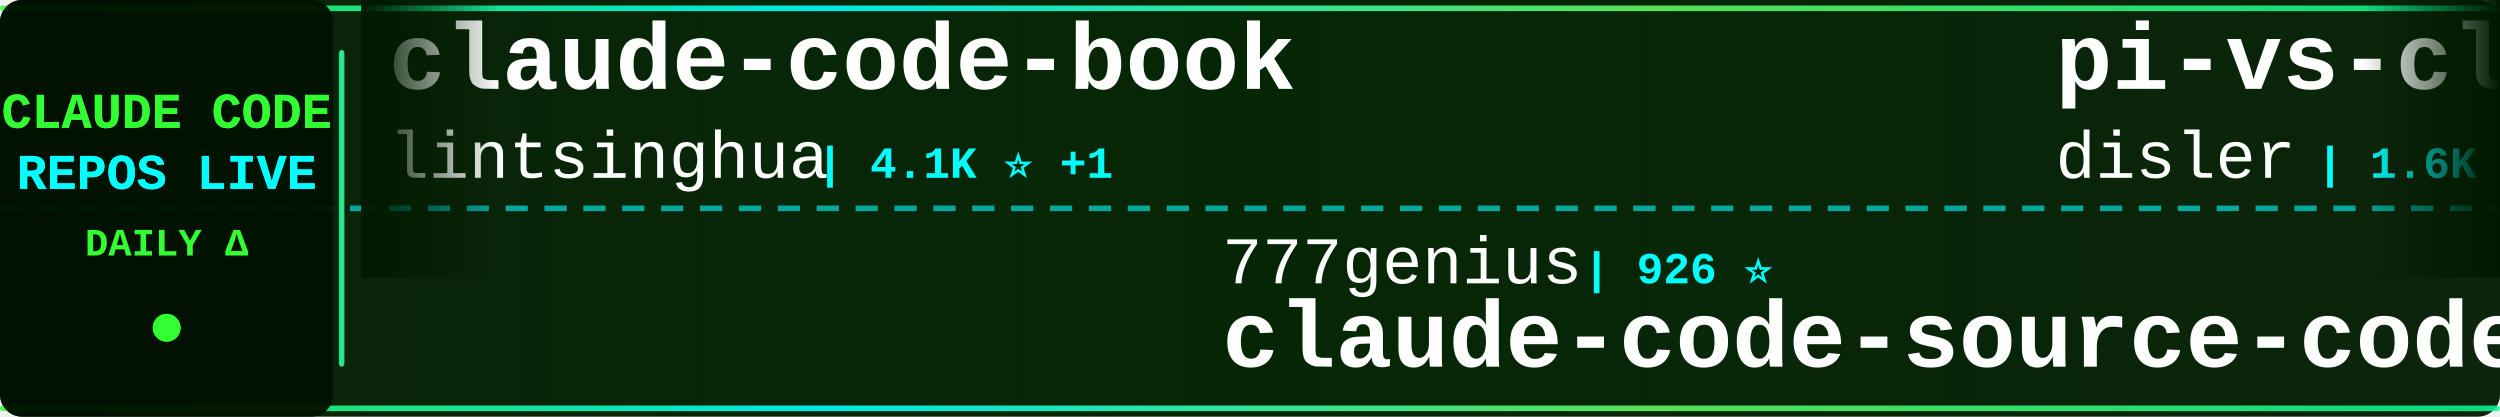
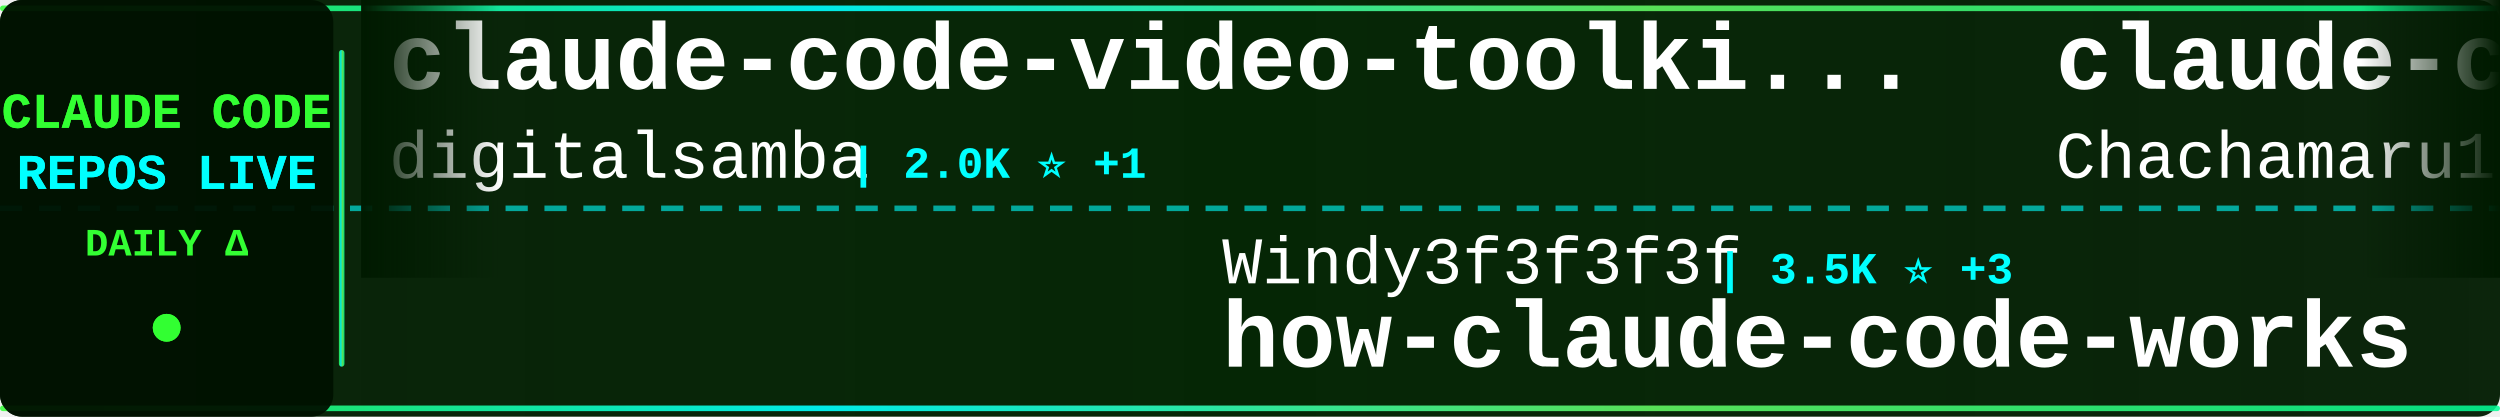
<svg xmlns="http://www.w3.org/2000/svg" width="900" height="150">
  <defs>
    <linearGradient id="tickerBg" x1="0%" y1="0%" x2="100%" y2="0%">
      <stop offset="0%" style="stop-color:#001a00;stop-opacity:0.95" />
      <stop offset="50%" style="stop-color:#002200;stop-opacity:0.98" />
      <stop offset="100%" style="stop-color:#001a00;stop-opacity:0.95" />
    </linearGradient>
    <linearGradient id="borderGrad" x1="0%" y1="0%" x2="100%" y2="0%">
      <stop offset="0%" style="stop-color:#33ff33;stop-opacity:0.85">
        <animate attributeName="stop-opacity" values="0.85;1;0.85" dur="2s" repeatCount="indefinite" />
      </stop>
      <stop offset="33%" style="stop-color:#00ffff;stop-opacity:0.9">
        <animate attributeName="stop-opacity" values="0.9;1;0.9" dur="2.2s" repeatCount="indefinite" />
      </stop>
      <stop offset="66%" style="stop-color:#66ff66;stop-opacity:0.85">
        <animate attributeName="stop-opacity" values="0.85;1;0.85" dur="1.8s" repeatCount="indefinite" />
      </stop>
      <stop offset="100%" style="stop-color:#00ff99;stop-opacity:0.85">
        <animate attributeName="stop-opacity" values="0.85;1;0.85" dur="2s" repeatCount="indefinite" />
      </stop>
    </linearGradient>
    <filter id="textGlow">
      <feGaussianBlur stdDeviation="0.1" result="coloredBlur" />
      <feMerge>
        <feMergeNode in="coloredBlur" />
        <feMergeNode in="SourceGraphic" />
      </feMerge>
    </filter>
    <filter id="metricGlow">
      <feGaussianBlur stdDeviation="0.2" result="coloredBlur" />
      <feMerge>
        <feMergeNode in="coloredBlur" />
        <feMergeNode in="SourceGraphic" />
      </feMerge>
    </filter>
    <linearGradient id="leftFade" x1="0%" y1="0%" x2="100%" y2="0%">
      <stop offset="0%" style="stop-color:#001a00;stop-opacity:1" />
      <stop offset="100%" style="stop-color:#001a00;stop-opacity:0" />
    </linearGradient>
    <linearGradient id="rightFade" x1="0%" y1="0%" x2="100%" y2="0%">
      <stop offset="0%" style="stop-color:#001a00;stop-opacity:0" />
      <stop offset="100%" style="stop-color:#001a00;stop-opacity:1" />
    </linearGradient>
  </defs>
  <rect width="900" height="150" fill="url(#tickerBg)" rx="8" />
  <rect x="0" y="2" width="900" height="2" fill="url(#borderGrad)" rx="1" />
  <rect x="0" y="146" width="900" height="2" fill="url(#borderGrad)" rx="1" />
  <line x1="0" y1="75" x2="900" y2="75" stroke="#00ffff" stroke-width="2" stroke-dasharray="8 6" opacity="0.6" />
  <rect x="0" y="0" width="120" height="150" fill="#001100" opacity="0.95" rx="8" />
  <text x="60" y="46" font-family="'Courier New', monospace" font-size="18" font-weight="bold" fill="#33ff33" text-anchor="middle" filter="url(#textGlow)">
    CLAUDE CODE
  </text>
  <text x="60" y="68" font-family="'Courier New', monospace" font-size="18" font-weight="bold" fill="#00ffff" text-anchor="middle" filter="url(#textGlow)">
    REPOS LIVE
  </text>
  <text x="60" y="92" font-family="'Courier New', monospace" font-size="14" font-weight="bold" fill="#33ff33" text-anchor="middle">
    DAILY Δ
  </text>
  <circle cx="60" cy="118" r="5" fill="#33ff33" filter="url(#metricGlow)">
    <animate attributeName="r" values="4;6;4" dur="1.5s" repeatCount="indefinite" />
    <animate attributeName="opacity" values="0.6;1;0.6" dur="1.5s" repeatCount="indefinite" />
  </circle>
  <rect x="122" y="18" width="2" height="114" fill="url(#borderGrad)" rx="1" />
  <clipPath id="tickerClip">
    <rect x="130" y="0" width="770" height="150" />
  </clipPath>
  <g clip-path="url(#tickerClip)">
    <g id="tickerItems">
      <animateTransform attributeName="transform" attributeType="XML" type="translate" from="0 0" to="-3000 0" dur="54s" repeatCount="indefinite" />
      <g transform="translate(0, 0)">
-         <text x="140" y="32" font-family="'Courier New', monospace" font-size="34" font-weight="bold" fill="#ffffff">claude-code-book</text>
-         <text x="140" y="64" font-family="'Courier New', monospace" font-size="24" font-weight="normal" fill="#ffffff" opacity="1.0">lintsinghua</text>
-         <text x="294" y="64" font-family="'Courier New', monospace" font-size="16" font-weight="bold" fill="#00ffff"> | 4.1K ⭐ +1</text>
+         <text x="140" y="32" font-family="'Courier New', monospace" font-size="34" font-weight="bold" fill="#ffffff">claude-code-video-toolki...</text>
+         <text x="140" y="64" font-family="'Courier New', monospace" font-size="24" font-weight="normal" fill="#ffffff" opacity="1.0">digitalsamba</text>
+         <text x="306" y="64" font-family="'Courier New', monospace" font-size="16" font-weight="bold" fill="#00ffff"> | 2.0K ⭐ +1</text>
      </g>
      <g transform="translate(300, 0)">
-         <text x="140" y="102" font-family="'Courier New', monospace" font-size="24" font-weight="normal" fill="#ffffff" opacity="1.0">777genius</text>
-         <text x="270" y="102" font-family="'Courier New', monospace" font-size="16" font-weight="bold" fill="#00ffff"> | 926 ⭐</text>
-         <text x="140" y="132" font-family="'Courier New', monospace" font-size="34" font-weight="bold" fill="#ffffff">claude-code-source-code</text>
+         <text x="140" y="102" font-family="'Courier New', monospace" font-size="24" font-weight="normal" fill="#ffffff" opacity="1.0">Windy3f3f3f3f</text>
+         <text x="318" y="102" font-family="'Courier New', monospace" font-size="16" font-weight="bold" fill="#00ffff"> | 3.5K ⭐ +3</text>
+         <text x="140" y="132" font-family="'Courier New', monospace" font-size="34" font-weight="bold" fill="#ffffff">how-claude-code-works</text>
      </g>
      <g transform="translate(600, 0)">
-         <text x="140" y="32" font-family="'Courier New', monospace" font-size="34" font-weight="bold" fill="#ffffff">pi-vs-claude-code</text>
-         <text x="140" y="64" font-family="'Courier New', monospace" font-size="24" font-weight="normal" fill="#ffffff" opacity="1.0">disler</text>
-         <text x="234" y="64" font-family="'Courier New', monospace" font-size="16" font-weight="bold" fill="#00ffff"> | 1.6K ⭐</text>
+         <text x="140" y="32" font-family="'Courier New', monospace" font-size="34" font-weight="bold" fill="#ffffff">claude-code-harness</text>
+         <text x="140" y="64" font-family="'Courier New', monospace" font-size="24" font-weight="normal" fill="#ffffff" opacity="1.0">Chachamaru127</text>
+         <text x="318" y="64" font-family="'Courier New', monospace" font-size="16" font-weight="bold" fill="#00ffff"> | 3.1K ⭐ -1</text>
      </g>
      <g transform="translate(900, 0)">
-         <text x="140" y="102" font-family="'Courier New', monospace" font-size="24" font-weight="normal" fill="#ffffff" opacity="1.0">Windy3f3f3f3f</text>
-         <text x="318" y="102" font-family="'Courier New', monospace" font-size="16" font-weight="bold" fill="#00ffff"> | 2.6K ⭐</text>
-         <text x="140" y="132" font-family="'Courier New', monospace" font-size="34" font-weight="bold" fill="#ffffff">claude-code-from-scratch</text>
+         <text x="140" y="102" font-family="'Courier New', monospace" font-size="24" font-weight="normal" fill="#ffffff" opacity="1.0">wanshuiyin</text>
+         <text x="282" y="102" font-family="'Courier New', monospace" font-size="16" font-weight="bold" fill="#00ffff"> | 15.0K ⭐ +6</text>
+         <text x="140" y="132" font-family="'Courier New', monospace" font-size="34" font-weight="bold" fill="#ffffff">Auto-claude-code-researc...</text>
      </g>
      <g transform="translate(1200, 0)">
-         <text x="140" y="32" font-family="'Courier New', monospace" font-size="34" font-weight="bold" fill="#ffffff">claude-code-showcase</text>
-         <text x="140" y="64" font-family="'Courier New', monospace" font-size="24" font-weight="normal" fill="#ffffff" opacity="1.0">ChrisWiles</text>
-         <text x="282" y="64" font-family="'Courier New', monospace" font-size="16" font-weight="bold" fill="#00ffff"> | 6.0K ⭐</text>
+         <text x="140" y="32" font-family="'Courier New', monospace" font-size="34" font-weight="bold" fill="#ffffff">claude-coder</text>
+         <text x="140" y="64" font-family="'Courier New', monospace" font-size="24" font-weight="normal" fill="#ffffff" opacity="1.0">kodu-ai</text>
+         <text x="246" y="64" font-family="'Courier New', monospace" font-size="16" font-weight="bold" fill="#00ffff"> | 5.2K ⭐</text>
      </g>
      <g transform="translate(1500, 0)">
-         <text x="140" y="102" font-family="'Courier New', monospace" font-size="24" font-weight="normal" fill="#ffffff" opacity="1.0">diet103</text>
-         <text x="246" y="102" font-family="'Courier New', monospace" font-size="16" font-weight="bold" fill="#00ffff"> | 10.0K ⭐</text>
-         <text x="140" y="132" font-family="'Courier New', monospace" font-size="34" font-weight="bold" fill="#ffffff">claude-code-infrastructu...</text>
+         <text x="140" y="102" font-family="'Courier New', monospace" font-size="24" font-weight="normal" fill="#ffffff" opacity="1.0">nicedreamzapp</text>
+         <text x="318" y="102" font-family="'Courier New', monospace" font-size="16" font-weight="bold" fill="#00ffff"> | 3.2K ⭐</text>
+         <text x="140" y="132" font-family="'Courier New', monospace" font-size="34" font-weight="bold" fill="#ffffff">claude-code-local</text>
      </g>
      <g transform="translate(1800, 0)">
-         <text x="140" y="32" font-family="'Courier New', monospace" font-size="34" font-weight="bold" fill="#ffffff">claude_codex_bridge</text>
-         <text x="140" y="64" font-family="'Courier New', monospace" font-size="24" font-weight="normal" fill="#ffffff" opacity="1.0">SeemSeam</text>
-         <text x="258" y="64" font-family="'Courier New', monospace" font-size="16" font-weight="bold" fill="#00ffff"> | 3.4K ⭐</text>
+         <text x="140" y="32" font-family="'Courier New', monospace" font-size="34" font-weight="bold" fill="#ffffff">everything-claude-code</text>
+         <text x="140" y="64" font-family="'Courier New', monospace" font-size="24" font-weight="normal" fill="#ffffff" opacity="1.0">WorldFlowAI</text>
+         <text x="294" y="64" font-family="'Courier New', monospace" font-size="16" font-weight="bold" fill="#00ffff"> | 1.5K ⭐ +9</text>
      </g>
      <g transform="translate(2100, 0)">
-         <text x="140" y="102" font-family="'Courier New', monospace" font-size="24" font-weight="normal" fill="#ffffff" opacity="1.0">fuergaosi233</text>
-         <text x="306" y="102" font-family="'Courier New', monospace" font-size="16" font-weight="bold" fill="#00ffff"> | 2.8K ⭐</text>
-         <text x="140" y="132" font-family="'Courier New', monospace" font-size="34" font-weight="bold" fill="#ffffff">claude-code-proxy</text>
+         <text x="140" y="102" font-family="'Courier New', monospace" font-size="24" font-weight="normal" fill="#ffffff" opacity="1.0">anthropics</text>
+         <text x="282" y="102" font-family="'Courier New', monospace" font-size="16" font-weight="bold" fill="#00ffff"> | 170.8K ⭐ +32</text>
+         <text x="140" y="132" font-family="'Courier New', monospace" font-size="34" font-weight="bold" fill="#ffffff">skills</text>
      </g>
      <g transform="translate(2400, 0)">
-         <text x="140" y="32" font-family="'Courier New', monospace" font-size="34" font-weight="bold" fill="#ffffff">my-claude-code-setup</text>
-         <text x="140" y="64" font-family="'Courier New', monospace" font-size="24" font-weight="normal" fill="#ffffff" opacity="1.0">centminmod</text>
-         <text x="282" y="64" font-family="'Courier New', monospace" font-size="16" font-weight="bold" fill="#00ffff"> | 2.6K ⭐</text>
+         <text x="140" y="32" font-family="'Courier New', monospace" font-size="34" font-weight="bold" fill="#ffffff">claude-code-proxy</text>
+         <text x="140" y="64" font-family="'Courier New', monospace" font-size="24" font-weight="normal" fill="#ffffff" opacity="1.0">fuergaosi233</text>
+         <text x="306" y="64" font-family="'Courier New', monospace" font-size="16" font-weight="bold" fill="#00ffff"> | 2.8K ⭐ +1</text>
      </g>
      <g transform="translate(2700, 0)">
-         <text x="140" y="102" font-family="'Courier New', monospace" font-size="24" font-weight="normal" fill="#ffffff" opacity="1.0">alejandrobalderas</text>
-         <text x="366" y="102" font-family="'Courier New', monospace" font-size="16" font-weight="bold" fill="#00ffff"> | 2.8K ⭐</text>
-         <text x="140" y="132" font-family="'Courier New', monospace" font-size="34" font-weight="bold" fill="#ffffff">claude-code-from-source</text>
+         <text x="140" y="102" font-family="'Courier New', monospace" font-size="24" font-weight="normal" fill="#ffffff" opacity="1.0">RichardAtCT</text>
+         <text x="294" y="102" font-family="'Courier New', monospace" font-size="16" font-weight="bold" fill="#00ffff"> | 2.8K ⭐ -1</text>
+         <text x="140" y="132" font-family="'Courier New', monospace" font-size="34" font-weight="bold" fill="#ffffff">claude-code-telegram</text>
      </g>
      <g transform="translate(3000, 0)">
-         <text x="140" y="32" font-family="'Courier New', monospace" font-size="34" font-weight="bold" fill="#ffffff">claude-code-book</text>
-         <text x="140" y="64" font-family="'Courier New', monospace" font-size="24" font-weight="normal" fill="#ffffff" opacity="1.0">lintsinghua</text>
-         <text x="294" y="64" font-family="'Courier New', monospace" font-size="16" font-weight="bold" fill="#00ffff"> | 4.1K ⭐ +1</text>
+         <text x="140" y="32" font-family="'Courier New', monospace" font-size="34" font-weight="bold" fill="#ffffff">claude-code-video-toolki...</text>
+         <text x="140" y="64" font-family="'Courier New', monospace" font-size="24" font-weight="normal" fill="#ffffff" opacity="1.0">digitalsamba</text>
+         <text x="306" y="64" font-family="'Courier New', monospace" font-size="16" font-weight="bold" fill="#00ffff"> | 2.0K ⭐ +1</text>
      </g>
      <g transform="translate(3300, 0)">
-         <text x="140" y="102" font-family="'Courier New', monospace" font-size="24" font-weight="normal" fill="#ffffff" opacity="1.0">777genius</text>
-         <text x="270" y="102" font-family="'Courier New', monospace" font-size="16" font-weight="bold" fill="#00ffff"> | 926 ⭐</text>
-         <text x="140" y="132" font-family="'Courier New', monospace" font-size="34" font-weight="bold" fill="#ffffff">claude-code-source-code</text>
+         <text x="140" y="102" font-family="'Courier New', monospace" font-size="24" font-weight="normal" fill="#ffffff" opacity="1.0">Windy3f3f3f3f</text>
+         <text x="318" y="102" font-family="'Courier New', monospace" font-size="16" font-weight="bold" fill="#00ffff"> | 3.5K ⭐ +3</text>
+         <text x="140" y="132" font-family="'Courier New', monospace" font-size="34" font-weight="bold" fill="#ffffff">how-claude-code-works</text>
      </g>
      <g transform="translate(3600, 0)">
-         <text x="140" y="32" font-family="'Courier New', monospace" font-size="34" font-weight="bold" fill="#ffffff">pi-vs-claude-code</text>
-         <text x="140" y="64" font-family="'Courier New', monospace" font-size="24" font-weight="normal" fill="#ffffff" opacity="1.0">disler</text>
-         <text x="234" y="64" font-family="'Courier New', monospace" font-size="16" font-weight="bold" fill="#00ffff"> | 1.6K ⭐</text>
+         <text x="140" y="32" font-family="'Courier New', monospace" font-size="34" font-weight="bold" fill="#ffffff">claude-code-harness</text>
+         <text x="140" y="64" font-family="'Courier New', monospace" font-size="24" font-weight="normal" fill="#ffffff" opacity="1.0">Chachamaru127</text>
+         <text x="318" y="64" font-family="'Courier New', monospace" font-size="16" font-weight="bold" fill="#00ffff"> | 3.1K ⭐ -1</text>
      </g>
      <g transform="translate(3900, 0)">
-         <text x="140" y="102" font-family="'Courier New', monospace" font-size="24" font-weight="normal" fill="#ffffff" opacity="1.0">Windy3f3f3f3f</text>
-         <text x="318" y="102" font-family="'Courier New', monospace" font-size="16" font-weight="bold" fill="#00ffff"> | 2.6K ⭐</text>
-         <text x="140" y="132" font-family="'Courier New', monospace" font-size="34" font-weight="bold" fill="#ffffff">claude-code-from-scratch</text>
+         <text x="140" y="102" font-family="'Courier New', monospace" font-size="24" font-weight="normal" fill="#ffffff" opacity="1.0">wanshuiyin</text>
+         <text x="282" y="102" font-family="'Courier New', monospace" font-size="16" font-weight="bold" fill="#00ffff"> | 15.0K ⭐ +6</text>
+         <text x="140" y="132" font-family="'Courier New', monospace" font-size="34" font-weight="bold" fill="#ffffff">Auto-claude-code-researc...</text>
      </g>
    </g>
  </g>
  <rect x="130" y="0" width="50" height="100" fill="url(#leftFade)" />
  <rect x="850" y="0" width="50" height="100" fill="url(#rightFade)" />
</svg>
